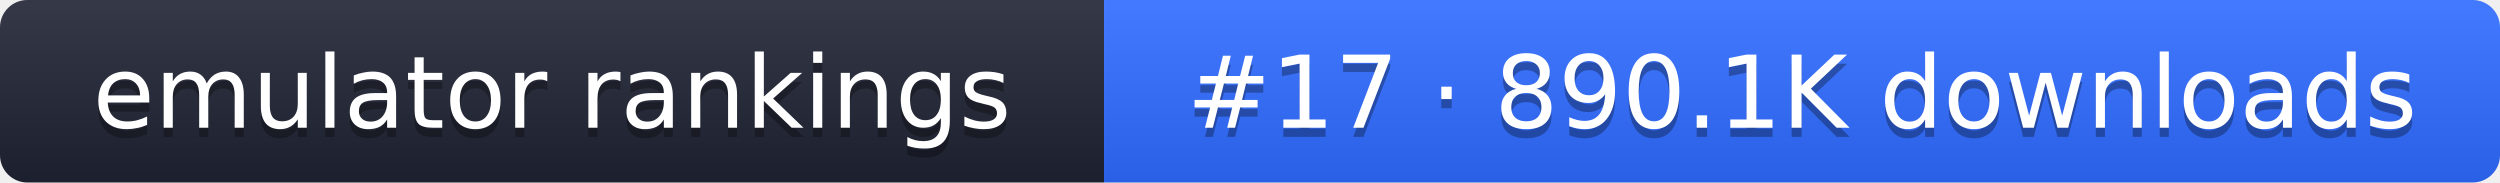
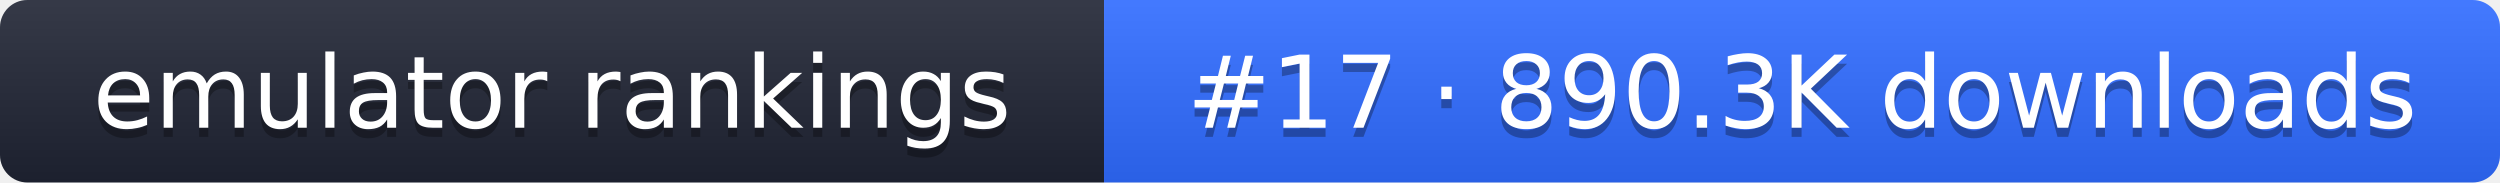
- <svg xmlns="http://www.w3.org/2000/svg" width="274" height="20" role="img" aria-label="emulator rankings: #17 · 890.1K downloads">
+ <svg xmlns="http://www.w3.org/2000/svg" width="274" height="20" role="img" aria-label="emulator rankings: #17 · 890.3K downloads">
  <linearGradient id="g" x2="0" y2="100%">
    <stop offset="0" stop-color="#fff" stop-opacity=".1" />
    <stop offset="1" stop-opacity=".1" />
  </linearGradient>
  <clipPath id="r">
    <rect width="274" height="20" rx="3" fill="#fff" />
  </clipPath>
  <g clip-path="url(#r)">
    <rect width="121" height="20" fill="#1f2433" />
    <rect x="121" width="153" height="20" fill="#2f6bff" />
    <rect width="274" height="20" fill="url(#g)" />
  </g>
  <g fill="#fff" text-anchor="middle" font-family="Verdana,DejaVu Sans,sans-serif" font-size="11">
    <text x="60.5" y="15" fill="#010101" fill-opacity=".3">emulator rankings</text>
    <text x="60.5" y="14">emulator rankings</text>
-     <text x="197.5" y="15" fill="#010101" fill-opacity=".3">#17 · 890.1K downloads</text>
-     <text x="197.5" y="14">#17 · 890.1K downloads</text>
+     <text x="197.5" y="15" fill="#010101" fill-opacity=".3">#17 · 890.3K downloads</text>
+     <text x="197.5" y="14">#17 · 890.3K downloads</text>
  </g>
</svg>
